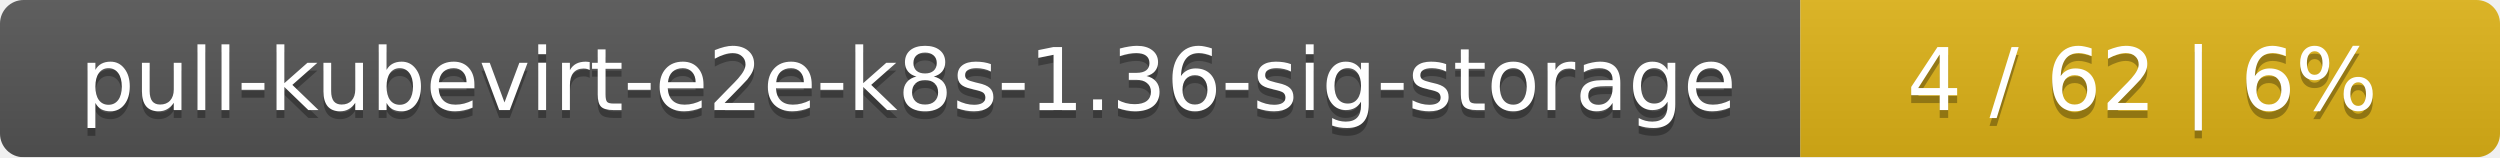
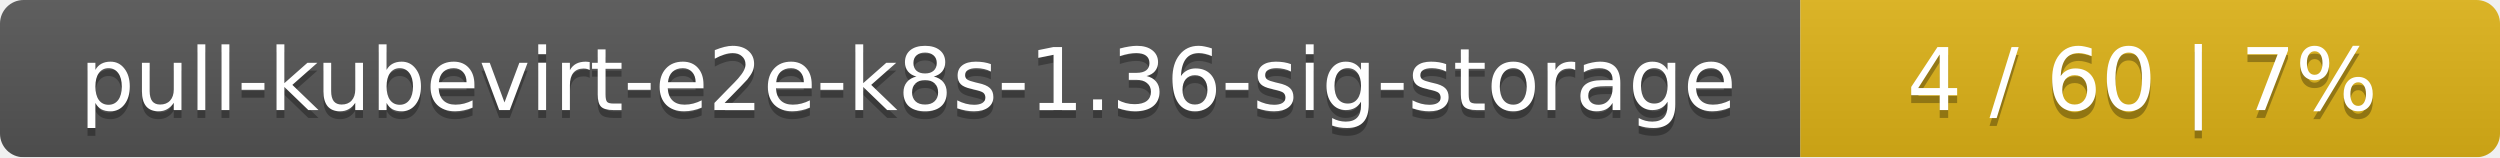
<svg xmlns="http://www.w3.org/2000/svg" width="318" height="20">
  <linearGradient id="smooth" x2="0" y2="100%">
    <stop offset="0" stop-color="#bbb" stop-opacity=".1" />
    <stop offset="1" stop-opacity=".1" />
  </linearGradient>
  <mask id="round">
    <rect width="318" height="20" rx="3" fill="#fff" />
  </mask>
  <g mask="url(#round)">
    <rect width="229" height="20" fill="#555" />
    <rect x="229" width="89" height="20" fill="#dfb317" />
    <rect width="318" height="20" fill="url(#smooth)" />
  </g>
  <g fill="#fff" text-anchor="middle" font-family="DejaVu Sans,Verdana,Geneva,sans-serif" font-size="11">
    <text x="115.5" y="15" fill="#010101" fill-opacity=".3">pull-kubevirt-e2e-k8s-1.36-sig-storage</text>
    <text x="115.5" y="14">pull-kubevirt-e2e-k8s-1.36-sig-storage</text>
-     <text x="272.5" y="15" fill="#010101" fill-opacity=".3">4 / 62    |    6%</text>
-     <text x="272.5" y="14">4 / 62    |    6%</text>
+     <text x="272.5" y="15" fill="#010101" fill-opacity=".3">4 / 60    |    7%</text>
+     <text x="272.5" y="14">4 / 60    |    7%</text>
  </g>
</svg>
